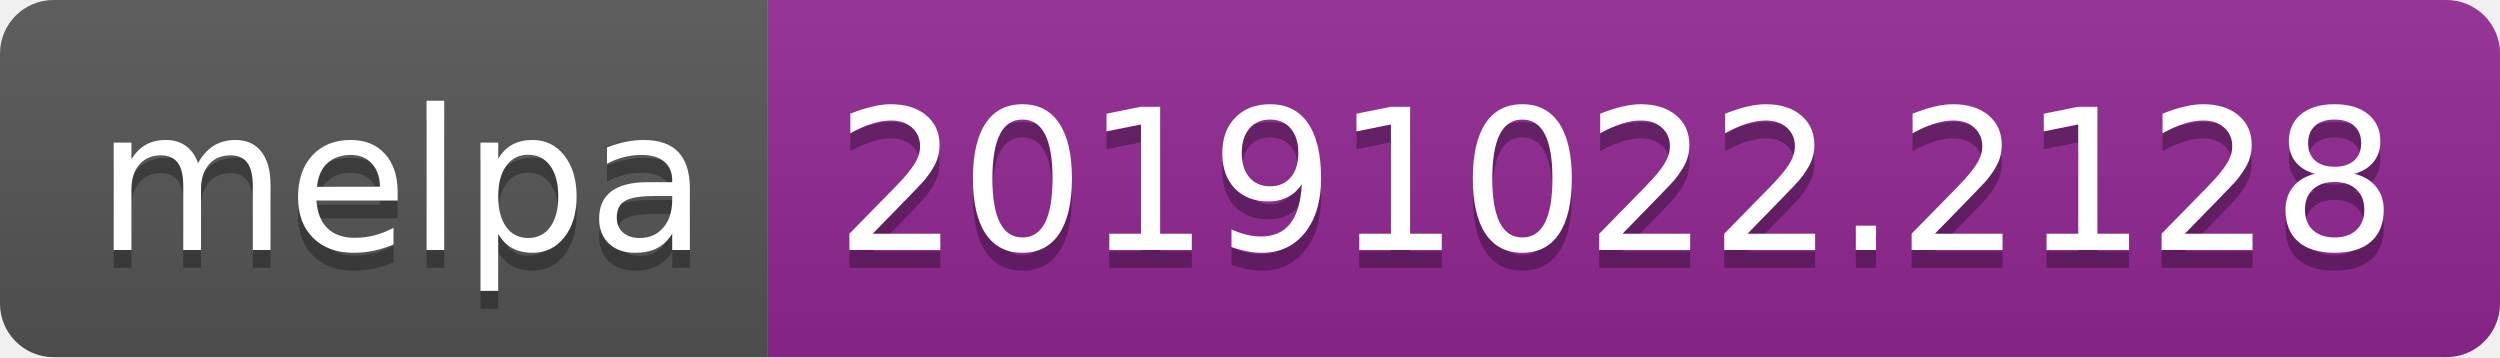
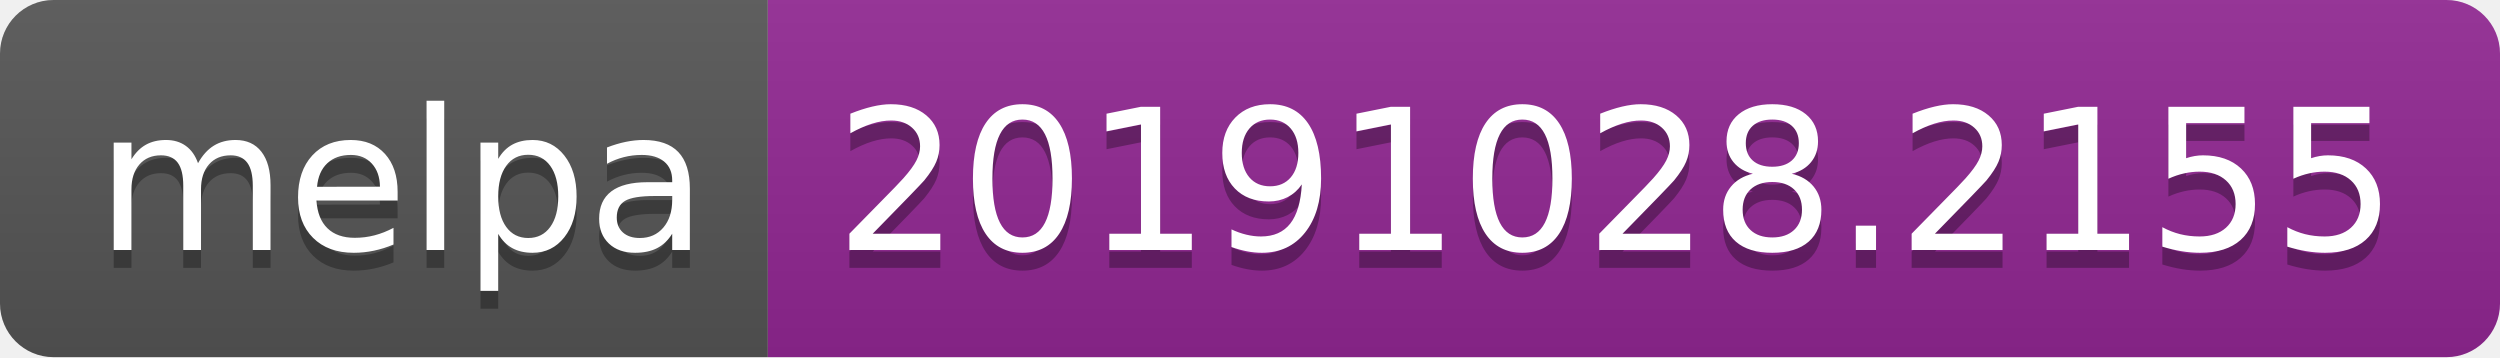
<svg xmlns="http://www.w3.org/2000/svg" width="140" height="20">
  <linearGradient id="b" x2="0" y2="100%">
    <stop offset="0" stop-color="#bbb" stop-opacity=".1" />
    <stop offset="1" stop-opacity=".1" />
  </linearGradient>
  <clipPath id="a">
    <rect width="140" height="20" rx="3" fill="#fff" />
  </clipPath>
  <g clip-path="url(#a)">
    <path fill="#555" d="M0 0h43v20H0z" />
    <path fill="#922793" d="M43 0h97v20H43z" />
    <path fill="url(#b)" d="M0 0h140v20H0z" />
  </g>
  <g fill="#fff" text-anchor="middle" font-family="DejaVu Sans,Verdana,Geneva,sans-serif" font-size="110">
    <text x="225" y="150" fill="#010101" fill-opacity=".3" transform="scale(.1)" textLength="330">melpa</text>
    <text x="225" y="140" transform="scale(.1)" textLength="330">melpa</text>
-     <text x="905" y="150" fill="#010101" fill-opacity=".3" transform="scale(.1)" textLength="870">20191022.2128</text>
-     <text x="905" y="140" transform="scale(.1)" textLength="870">20191022.2128</text>
+     <text x="905" y="150" fill="#010101" fill-opacity=".3" transform="scale(.1)" textLength="870">20191028.2155</text>
+     <text x="905" y="140" transform="scale(.1)" textLength="870">20191028.2155</text>
  </g>
</svg>
